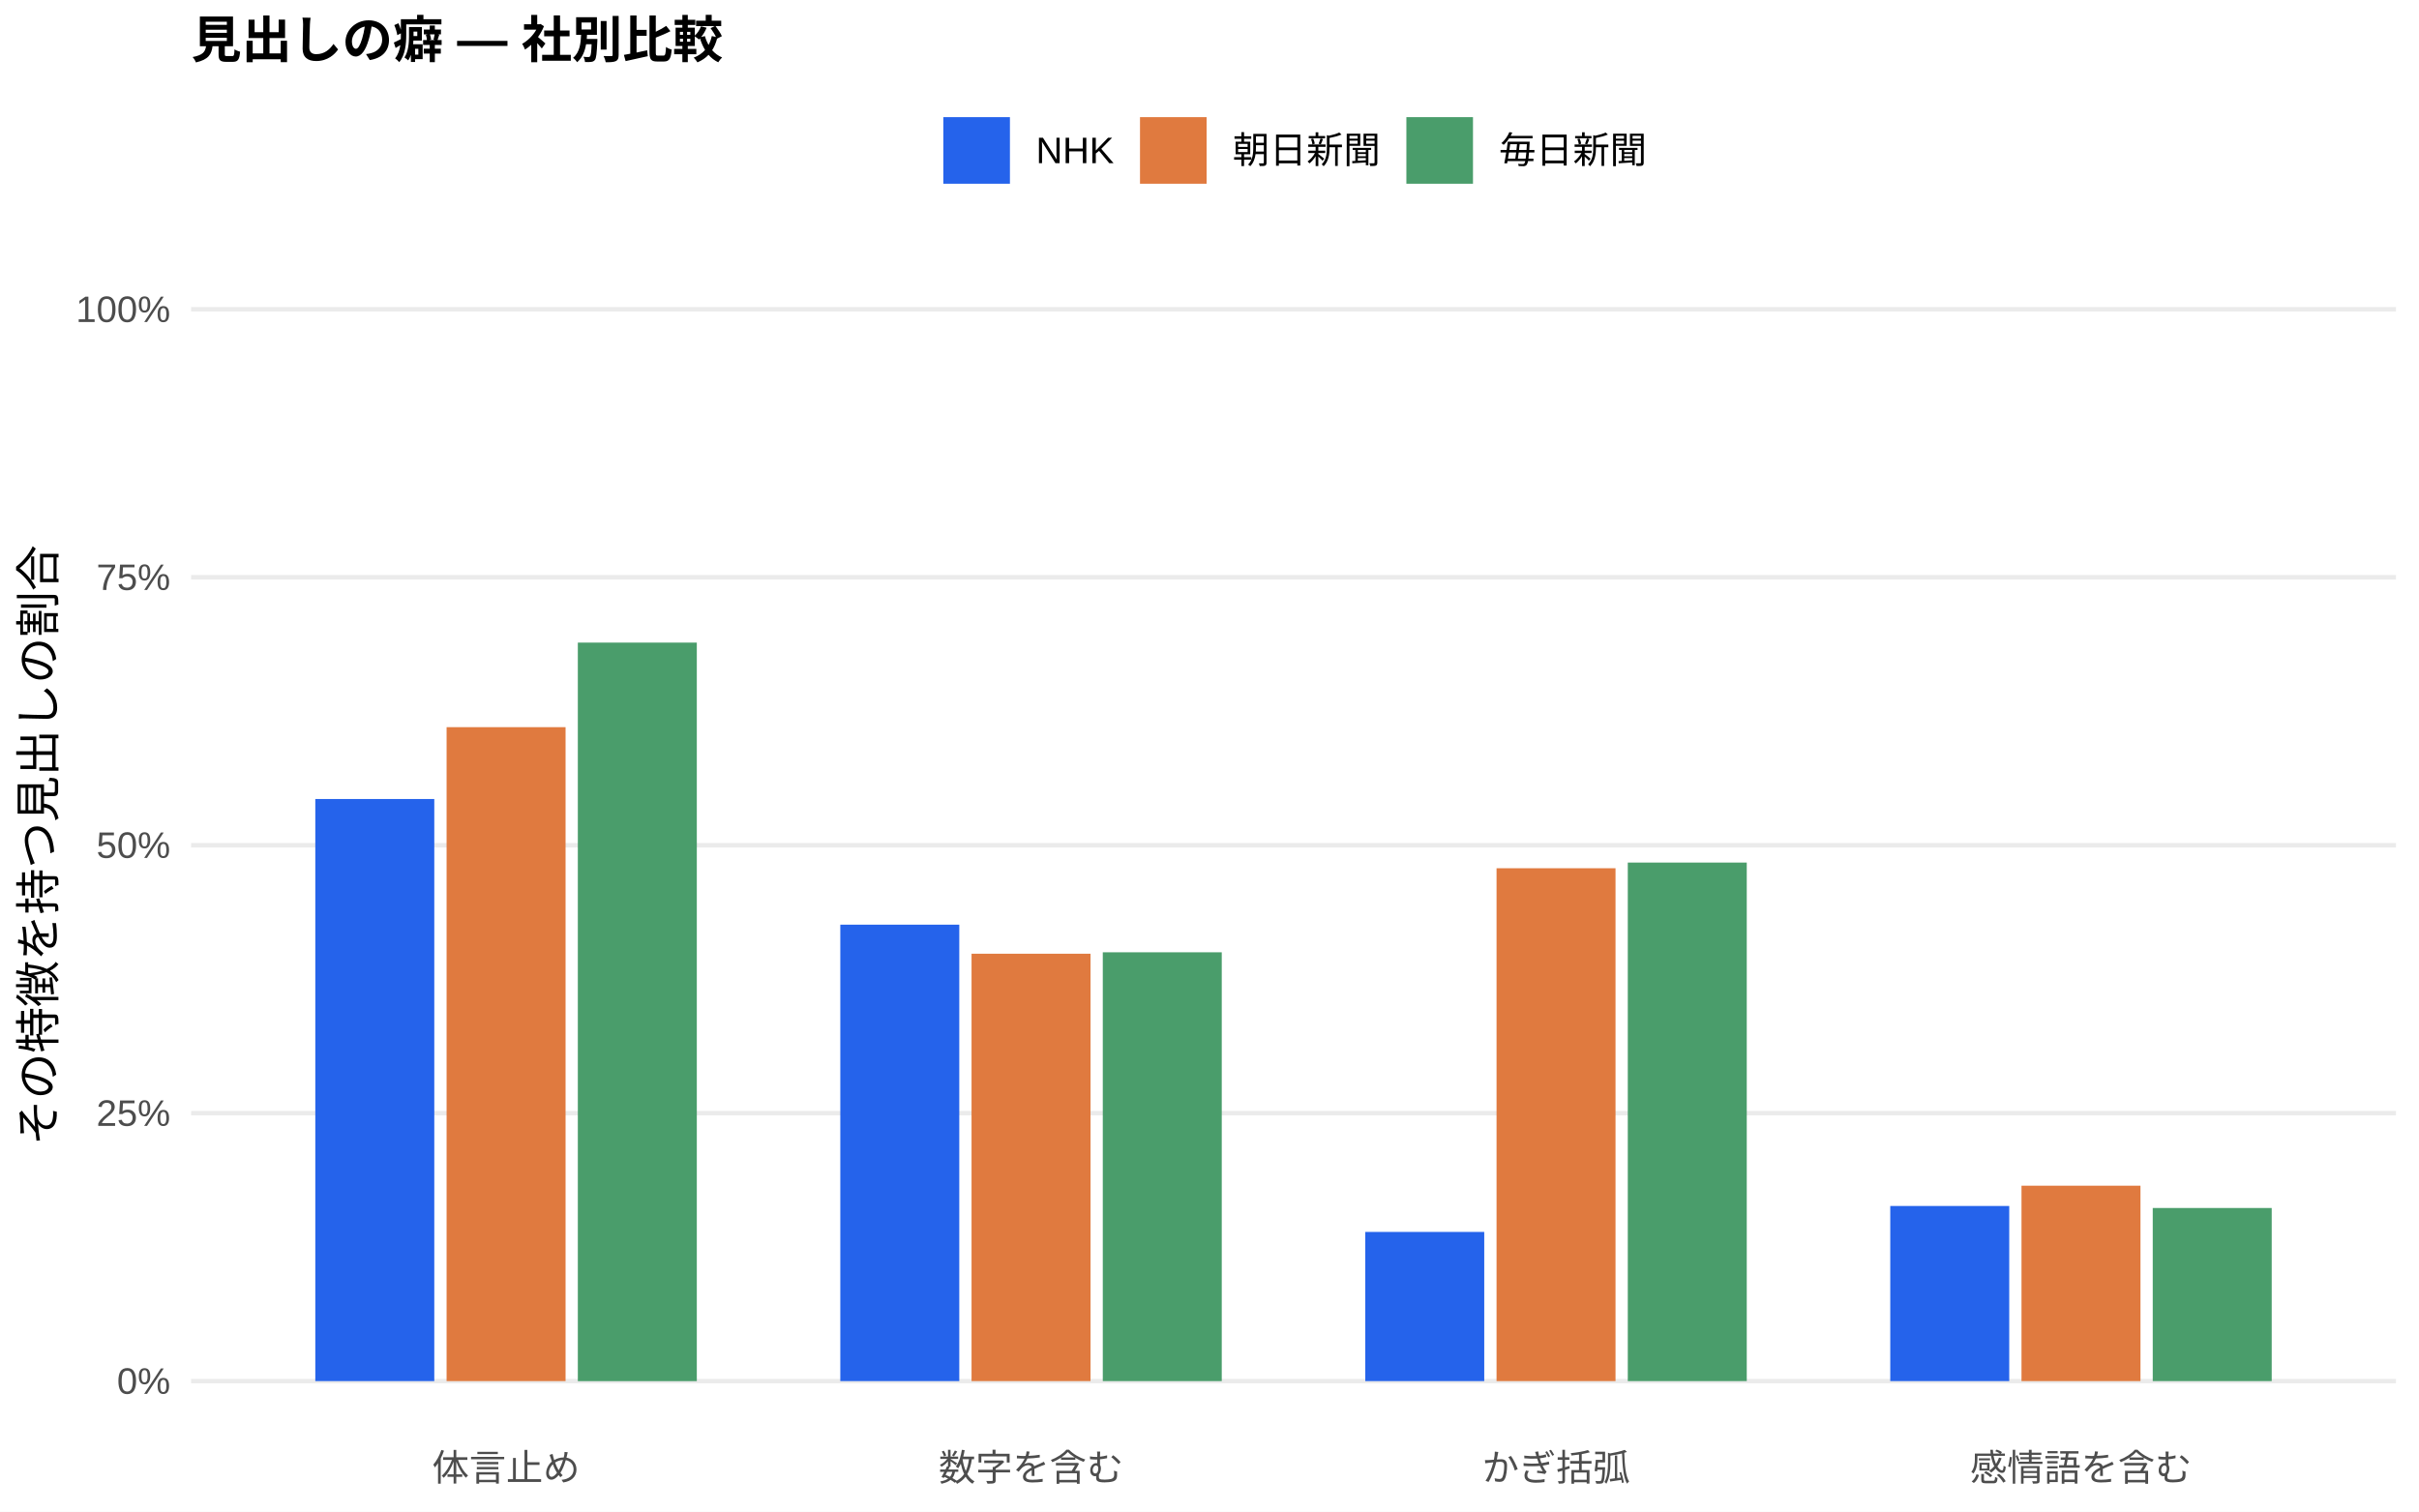
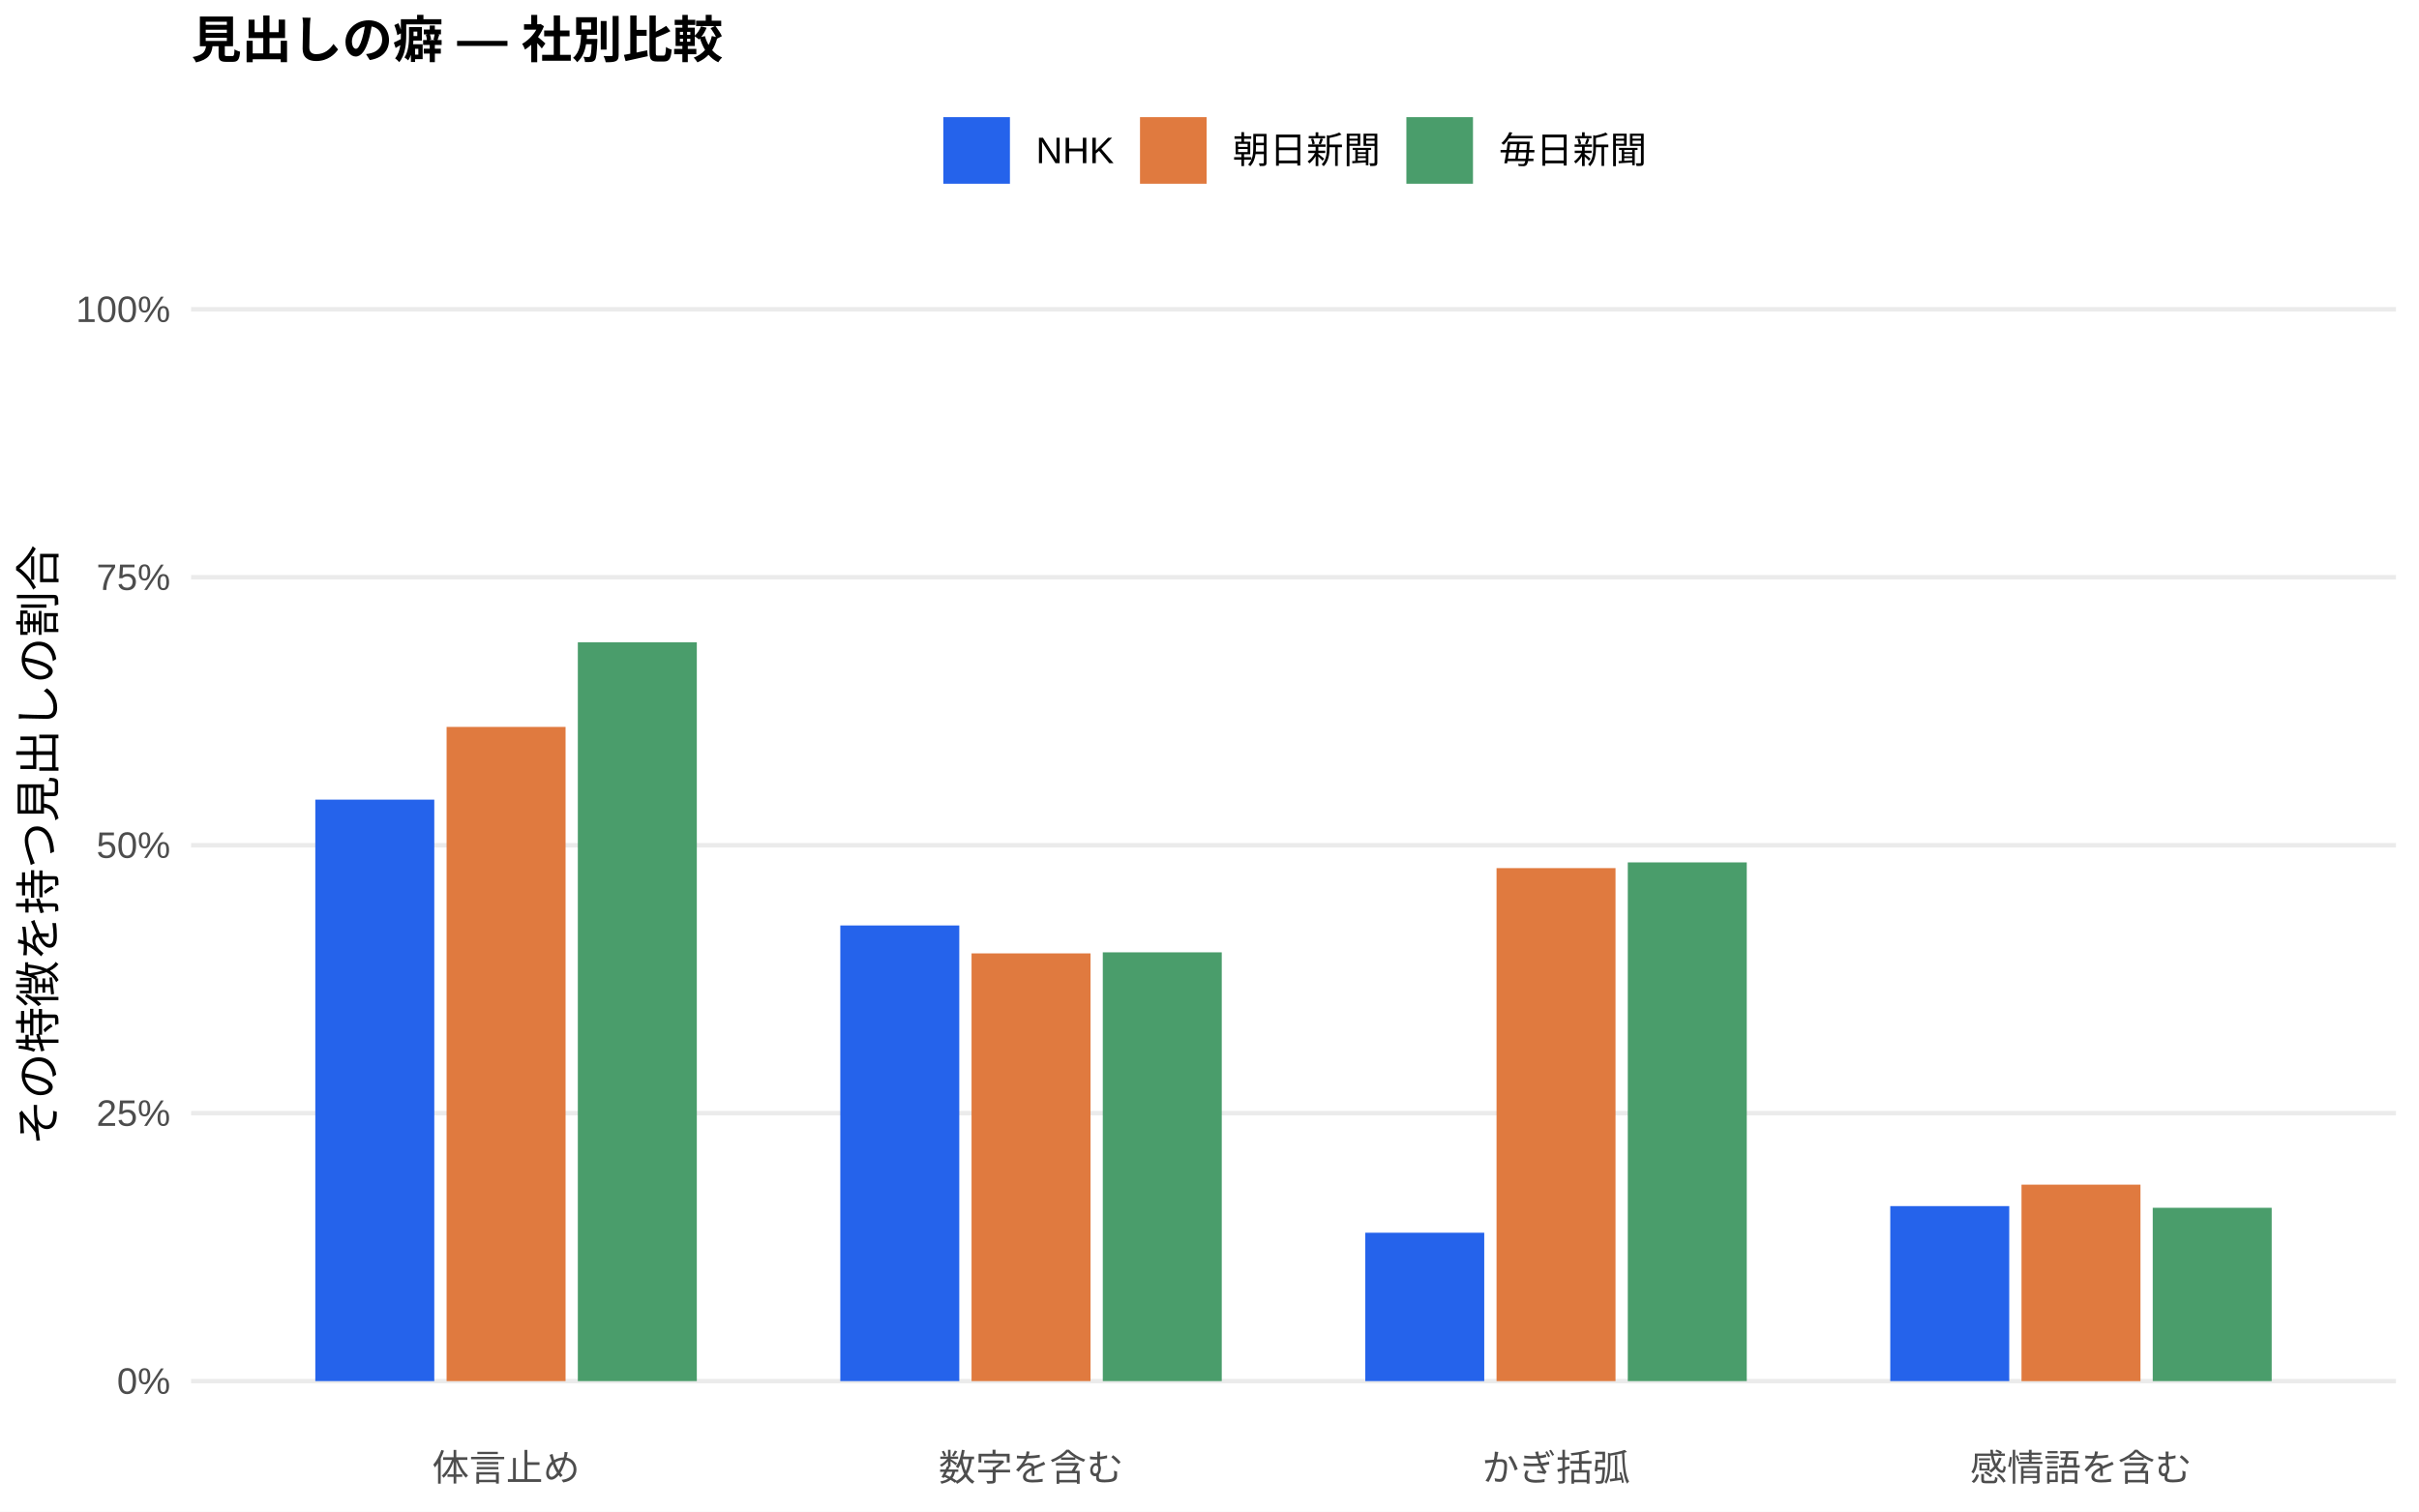
<svg xmlns="http://www.w3.org/2000/svg" width="576.00pt" height="360.00pt" viewBox="0 0 576.00 360.00">
  <g class="svglite">
    <defs>
      <style type="text/css">
    .svglite line, .svglite polyline, .svglite polygon, .svglite path, .svglite rect, .svglite circle {
      fill: none;
      stroke: #000000;
      stroke-linecap: round;
      stroke-linejoin: round;
      stroke-miterlimit: 10.00;
    }
    .svglite text {
      white-space: pre;
    }
    .svglite g.glyphgroup path {
      fill: inherit;
      stroke: none;
    }
  </style>
    </defs>
    <rect width="100%" height="100%" style="stroke: none; fill: #FFFFFF;" />
    <defs>
      <clipPath id="cpMC4wMHw1NzYuMDB8MC4wMHwzNjAuMDA=">
        <rect x="0.00" y="0.00" width="576.00" height="360.00" />
      </clipPath>
    </defs>
    <g clip-path="url(#cpMC4wMHw1NzYuMDB8MC4wMHwzNjAuMDA=)">
      <rect x="0.00" y="0.00" width="576.00" height="360.00" style="stroke-width: 1.07; stroke: none; fill: #FFFFFF;" />
    </g>
    <defs>
      <clipPath id="cpNDUuNTB8NTcwLjUyfDYwLjkxfDM0MS43MQ==">
        <rect x="45.50" y="60.91" width="525.02" height="280.80" />
      </clipPath>
    </defs>
    <g clip-path="url(#cpNDUuNTB8NTcwLjUyfDYwLjkxfDM0MS43MQ==)">
      <polyline points="45.50,328.94 570.52,328.94 " style="stroke-width: 1.07; stroke: #EBEBEB; stroke-linecap: butt;" />
      <polyline points="45.50,265.12 570.52,265.12 " style="stroke-width: 1.07; stroke: #EBEBEB; stroke-linecap: butt;" />
      <polyline points="45.50,201.31 570.52,201.31 " style="stroke-width: 1.07; stroke: #EBEBEB; stroke-linecap: butt;" />
      <polyline points="45.50,137.49 570.52,137.49 " style="stroke-width: 1.07; stroke: #EBEBEB; stroke-linecap: butt;" />
      <polyline points="45.50,73.67 570.52,73.67 " style="stroke-width: 1.07; stroke: #EBEBEB; stroke-linecap: butt;" />
-       <rect x="75.08" y="190.30" width="28.33" height="138.64" style="stroke-width: 1.07; stroke: none; stroke-linecap: butt; stroke-linejoin: miter; fill: #2563EB;" />
-       <rect x="200.09" y="220.23" width="28.33" height="108.71" style="stroke-width: 1.07; stroke: none; stroke-linecap: butt; stroke-linejoin: miter; fill: #2563EB;" />
-       <rect x="325.09" y="293.41" width="28.33" height="35.53" style="stroke-width: 1.07; stroke: none; stroke-linecap: butt; stroke-linejoin: miter; fill: #2563EB;" />
-       <rect x="450.10" y="287.23" width="28.33" height="41.71" style="stroke-width: 1.07; stroke: none; stroke-linecap: butt; stroke-linejoin: miter; fill: #2563EB;" />
-       <rect x="106.34" y="173.19" width="28.33" height="155.75" style="stroke-width: 1.07; stroke: none; stroke-linecap: butt; stroke-linejoin: miter; fill: #E07A3F;" />
-       <rect x="231.34" y="227.15" width="28.33" height="101.79" style="stroke-width: 1.07; stroke: none; stroke-linecap: butt; stroke-linejoin: miter; fill: #E07A3F;" />
-       <rect x="356.35" y="206.79" width="28.33" height="122.15" style="stroke-width: 1.07; stroke: none; stroke-linecap: butt; stroke-linejoin: miter; fill: #E07A3F;" />
-       <rect x="481.35" y="282.40" width="28.33" height="46.54" style="stroke-width: 1.07; stroke: none; stroke-linecap: butt; stroke-linejoin: miter; fill: #E07A3F;" />
-       <rect x="137.59" y="153.05" width="28.33" height="175.90" style="stroke-width: 1.07; stroke: none; stroke-linecap: butt; stroke-linejoin: miter; fill: #4A9D6B;" />
-       <rect x="262.59" y="226.81" width="28.33" height="102.13" style="stroke-width: 1.07; stroke: none; stroke-linecap: butt; stroke-linejoin: miter; fill: #4A9D6B;" />
-       <rect x="387.60" y="205.44" width="28.33" height="123.50" style="stroke-width: 1.07; stroke: none; stroke-linecap: butt; stroke-linejoin: miter; fill: #4A9D6B;" />
-       <rect x="512.60" y="287.71" width="28.33" height="41.23" style="stroke-width: 1.07; stroke: none; stroke-linecap: butt; stroke-linejoin: miter; fill: #4A9D6B;" />
+       <rect x="75.08" y="190.45" width="28.33" height="138.49" style="stroke-width: 1.07; stroke: none; stroke-linecap: butt; stroke-linejoin: miter; fill: #2563EB;" />
+       <rect x="200.09" y="220.42" width="28.33" height="108.52" style="stroke-width: 1.07; stroke: none; stroke-linecap: butt; stroke-linejoin: miter; fill: #2563EB;" />
+       <rect x="325.09" y="293.60" width="28.33" height="35.34" style="stroke-width: 1.07; stroke: none; stroke-linecap: butt; stroke-linejoin: miter; fill: #2563EB;" />
+       <rect x="450.10" y="287.26" width="28.33" height="41.68" style="stroke-width: 1.07; stroke: none; stroke-linecap: butt; stroke-linejoin: miter; fill: #2563EB;" />
+       <rect x="106.34" y="173.13" width="28.33" height="155.81" style="stroke-width: 1.07; stroke: none; stroke-linecap: butt; stroke-linejoin: miter; fill: #E07A3F;" />
+       <rect x="231.34" y="227.07" width="28.33" height="101.87" style="stroke-width: 1.07; stroke: none; stroke-linecap: butt; stroke-linejoin: miter; fill: #E07A3F;" />
+       <rect x="356.35" y="206.76" width="28.33" height="122.18" style="stroke-width: 1.07; stroke: none; stroke-linecap: butt; stroke-linejoin: miter; fill: #E07A3F;" />
+       <rect x="481.35" y="282.15" width="28.33" height="46.80" style="stroke-width: 1.07; stroke: none; stroke-linecap: butt; stroke-linejoin: miter; fill: #E07A3F;" />
+       <rect x="137.59" y="152.98" width="28.33" height="175.96" style="stroke-width: 1.07; stroke: none; stroke-linecap: butt; stroke-linejoin: miter; fill: #4A9D6B;" />
+       <rect x="262.59" y="226.82" width="28.33" height="102.12" style="stroke-width: 1.07; stroke: none; stroke-linecap: butt; stroke-linejoin: miter; fill: #4A9D6B;" />
+       <rect x="387.60" y="205.40" width="28.33" height="123.54" style="stroke-width: 1.07; stroke: none; stroke-linecap: butt; stroke-linejoin: miter; fill: #4A9D6B;" />
+       <rect x="512.60" y="287.66" width="28.33" height="41.28" style="stroke-width: 1.07; stroke: none; stroke-linecap: butt; stroke-linejoin: miter; fill: #4A9D6B;" />
    </g>
    <g clip-path="url(#cpMC4wMHw1NzYuMDB8MC4wMHwzNjAuMDA=)">
      <text x="40.57" y="331.97" text-anchor="end" style="font-size: 8.80px;fill: #4D4D4D; font-family: &quot;Liberation Sans&quot;;" textLength="12.72px" lengthAdjust="spacingAndGlyphs">0%</text>
      <text x="40.57" y="268.15" text-anchor="end" style="font-size: 8.80px;fill: #4D4D4D; font-family: &quot;Liberation Sans&quot;;" textLength="17.61px" lengthAdjust="spacingAndGlyphs">25%</text>
      <text x="40.57" y="204.33" text-anchor="end" style="font-size: 8.80px;fill: #4D4D4D; font-family: &quot;Liberation Sans&quot;;" textLength="17.61px" lengthAdjust="spacingAndGlyphs">50%</text>
      <text x="40.57" y="140.52" text-anchor="end" style="font-size: 8.80px;fill: #4D4D4D; font-family: &quot;Liberation Sans&quot;;" textLength="17.61px" lengthAdjust="spacingAndGlyphs">75%</text>
      <text x="40.57" y="76.70" text-anchor="end" style="font-size: 8.80px;fill: #4D4D4D; font-family: &quot;Liberation Sans&quot;;" textLength="22.50px" lengthAdjust="spacingAndGlyphs">100%</text>
      <text x="120.50" y="352.69" text-anchor="middle" style="font-size: 8.80px;fill: #4D4D4D; font-family: &quot;Liberation Sans&quot;;" textLength="35.19px" lengthAdjust="spacingAndGlyphs">体言止め</text>
      <text x="245.51" y="352.69" text-anchor="middle" style="font-size: 8.80px;fill: #4D4D4D; font-family: &quot;Liberation Sans&quot;;" textLength="43.98px" lengthAdjust="spacingAndGlyphs">数字を含む</text>
      <text x="370.51" y="352.69" text-anchor="middle" style="font-size: 8.80px;fill: #4D4D4D; font-family: &quot;Liberation Sans&quot;;" textLength="35.19px" lengthAdjust="spacingAndGlyphs">かぎ括弧</text>
      <text x="495.52" y="352.69" text-anchor="middle" style="font-size: 8.80px;fill: #4D4D4D; font-family: &quot;Liberation Sans&quot;;" textLength="52.78px" lengthAdjust="spacingAndGlyphs">感情語を含む</text>
      <text transform="translate(13.05,201.31) rotate(-90)" text-anchor="middle" style="font-size: 11.00px; font-family: &quot;Liberation Sans&quot;;" textLength="143.00px" lengthAdjust="spacingAndGlyphs">その特徴を持つ見出しの割合</text>
      <rect x="224.62" y="27.90" width="15.86" height="15.86" style="stroke-width: 1.07; stroke: none; stroke-linecap: butt; stroke-linejoin: miter; fill: #2563EB;" />
      <rect x="271.45" y="27.90" width="15.86" height="15.86" style="stroke-width: 1.07; stroke: none; stroke-linecap: butt; stroke-linejoin: miter; fill: #E07A3F;" />
      <rect x="334.88" y="27.90" width="15.86" height="15.86" style="stroke-width: 1.07; stroke: none; stroke-linecap: butt; stroke-linejoin: miter; fill: #4A9D6B;" />
      <text x="246.67" y="38.86" style="font-size: 8.80px; font-family: &quot;Liberation Sans&quot;;" textLength="18.59px" lengthAdjust="spacingAndGlyphs">NHK</text>
      <text x="293.50" y="38.86" style="font-size: 8.80px; font-family: &quot;Liberation Sans&quot;;" textLength="35.19px" lengthAdjust="spacingAndGlyphs">朝日新聞</text>
      <text x="356.93" y="38.86" style="font-size: 8.80px; font-family: &quot;Liberation Sans&quot;;" textLength="35.19px" lengthAdjust="spacingAndGlyphs">毎日新聞</text>
      <text x="45.50" y="13.74" style="font-size: 12.00px; font-weight: bold; font-family: &quot;Liberation Sans&quot;;" textLength="126.66px" lengthAdjust="spacingAndGlyphs">見出しの癖 — 社別比較</text>
    </g>
  </g>
</svg>
